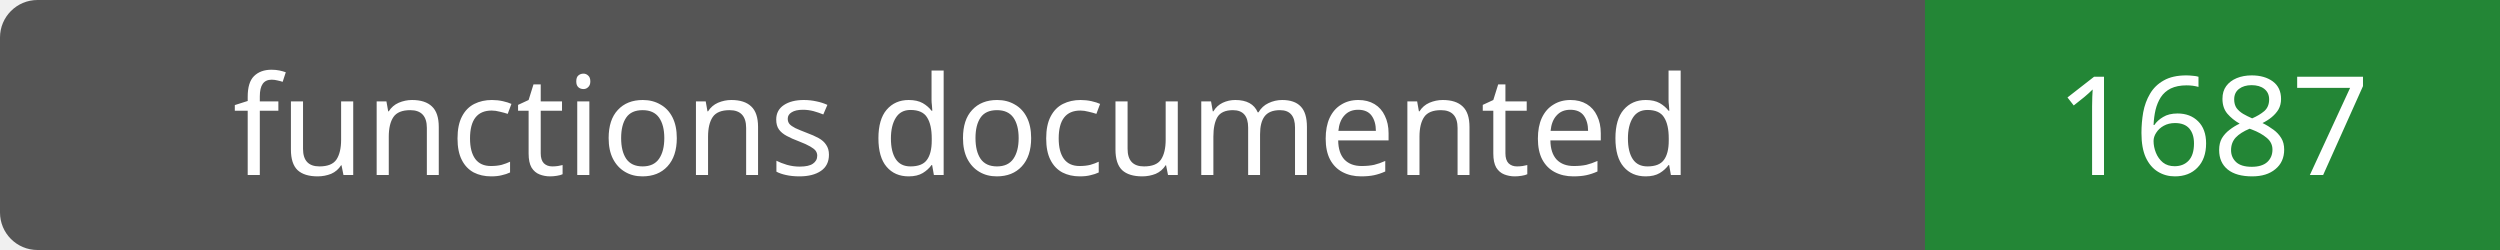
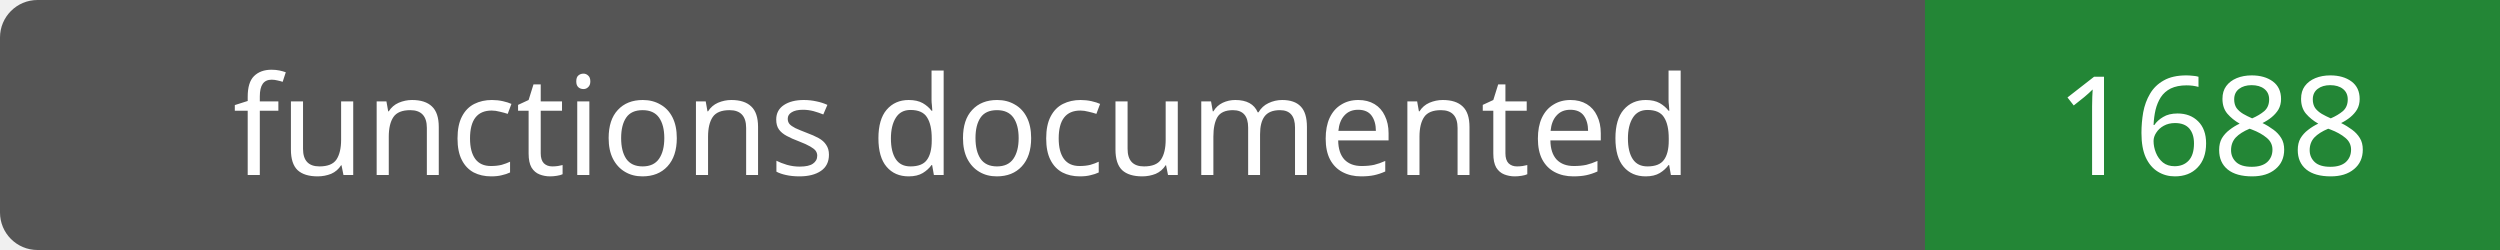
- <svg xmlns="http://www.w3.org/2000/svg" width="200" height="20" role="img" aria-label="functions documented: 1687">
+ <svg xmlns="http://www.w3.org/2000/svg" width="200" height="20" role="img" aria-label="functions documented: 1688">
  <rect width="200" height="20" rx="3" fill="#555" />
  <path fill="#238636" d="M154 0h46v20H154z" />
  <g fill="#fff" text-anchor="middle" font-family="Verdana,sans-serif" font-size="11">
    <text x="77.0" y="14">functions documented</text>
-     <text x="177.0" y="14">1687</text>
+     <text x="177.0" y="14">1688</text>
  </g>
</svg>
